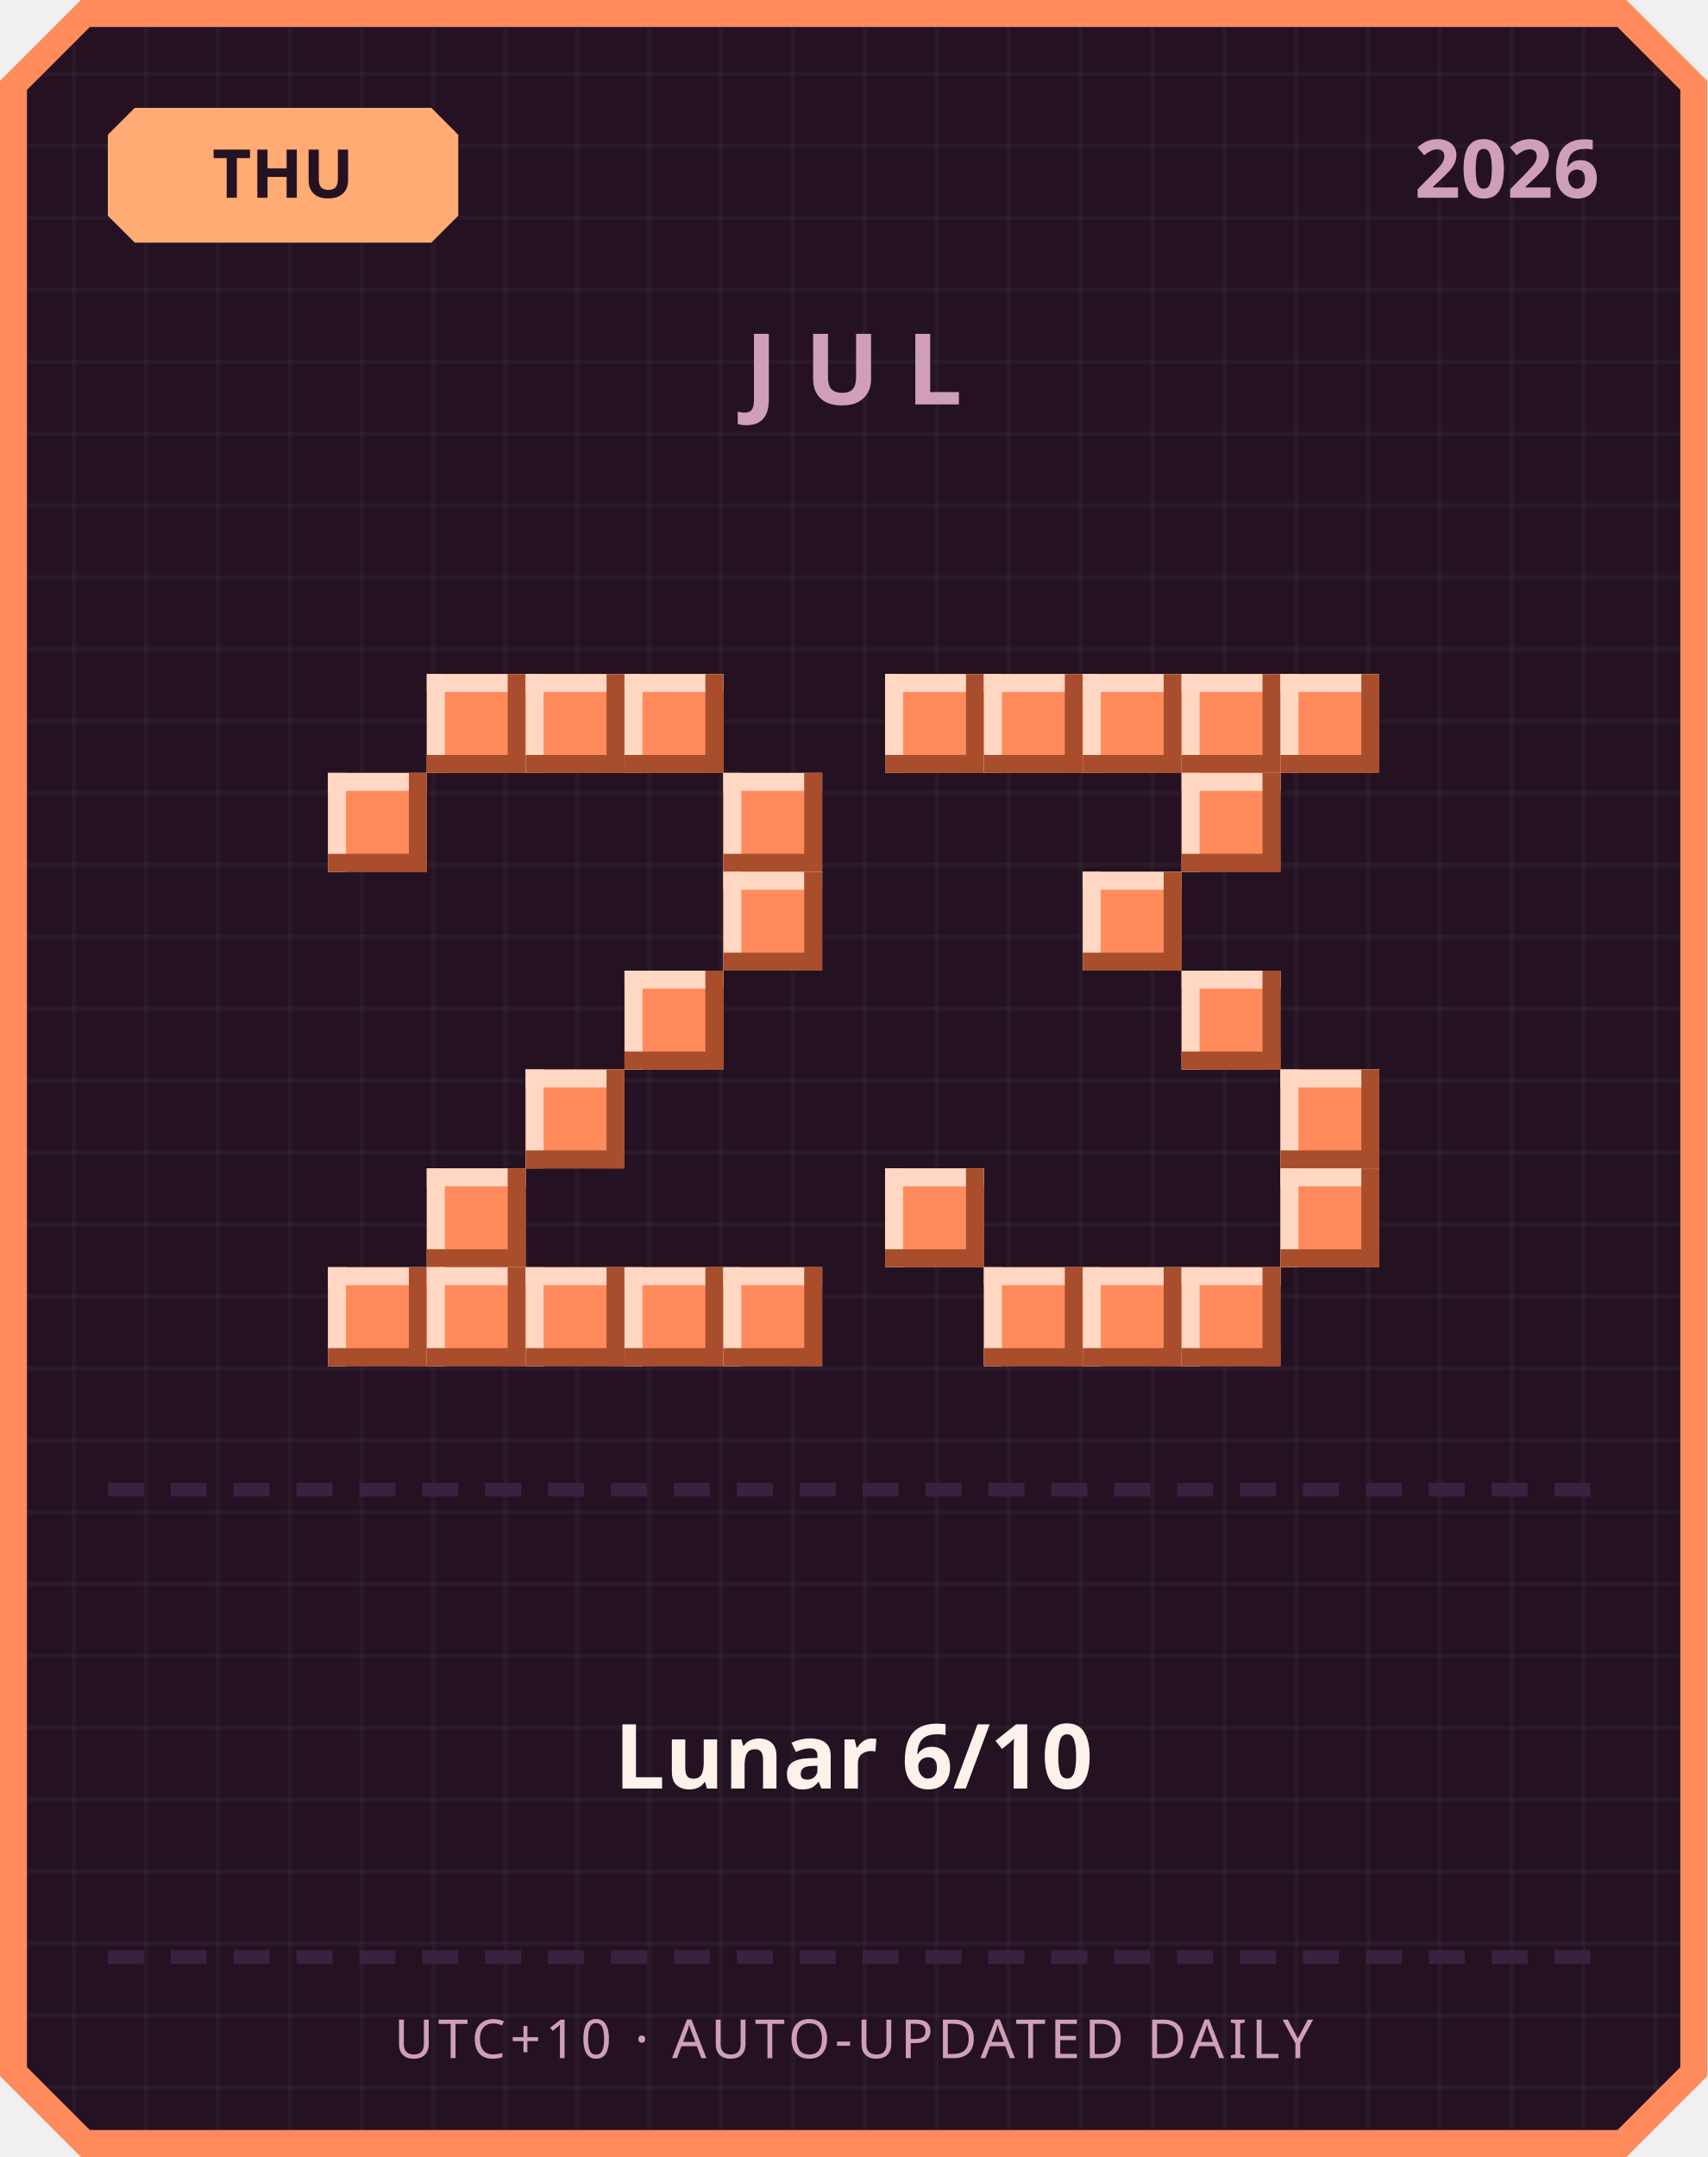
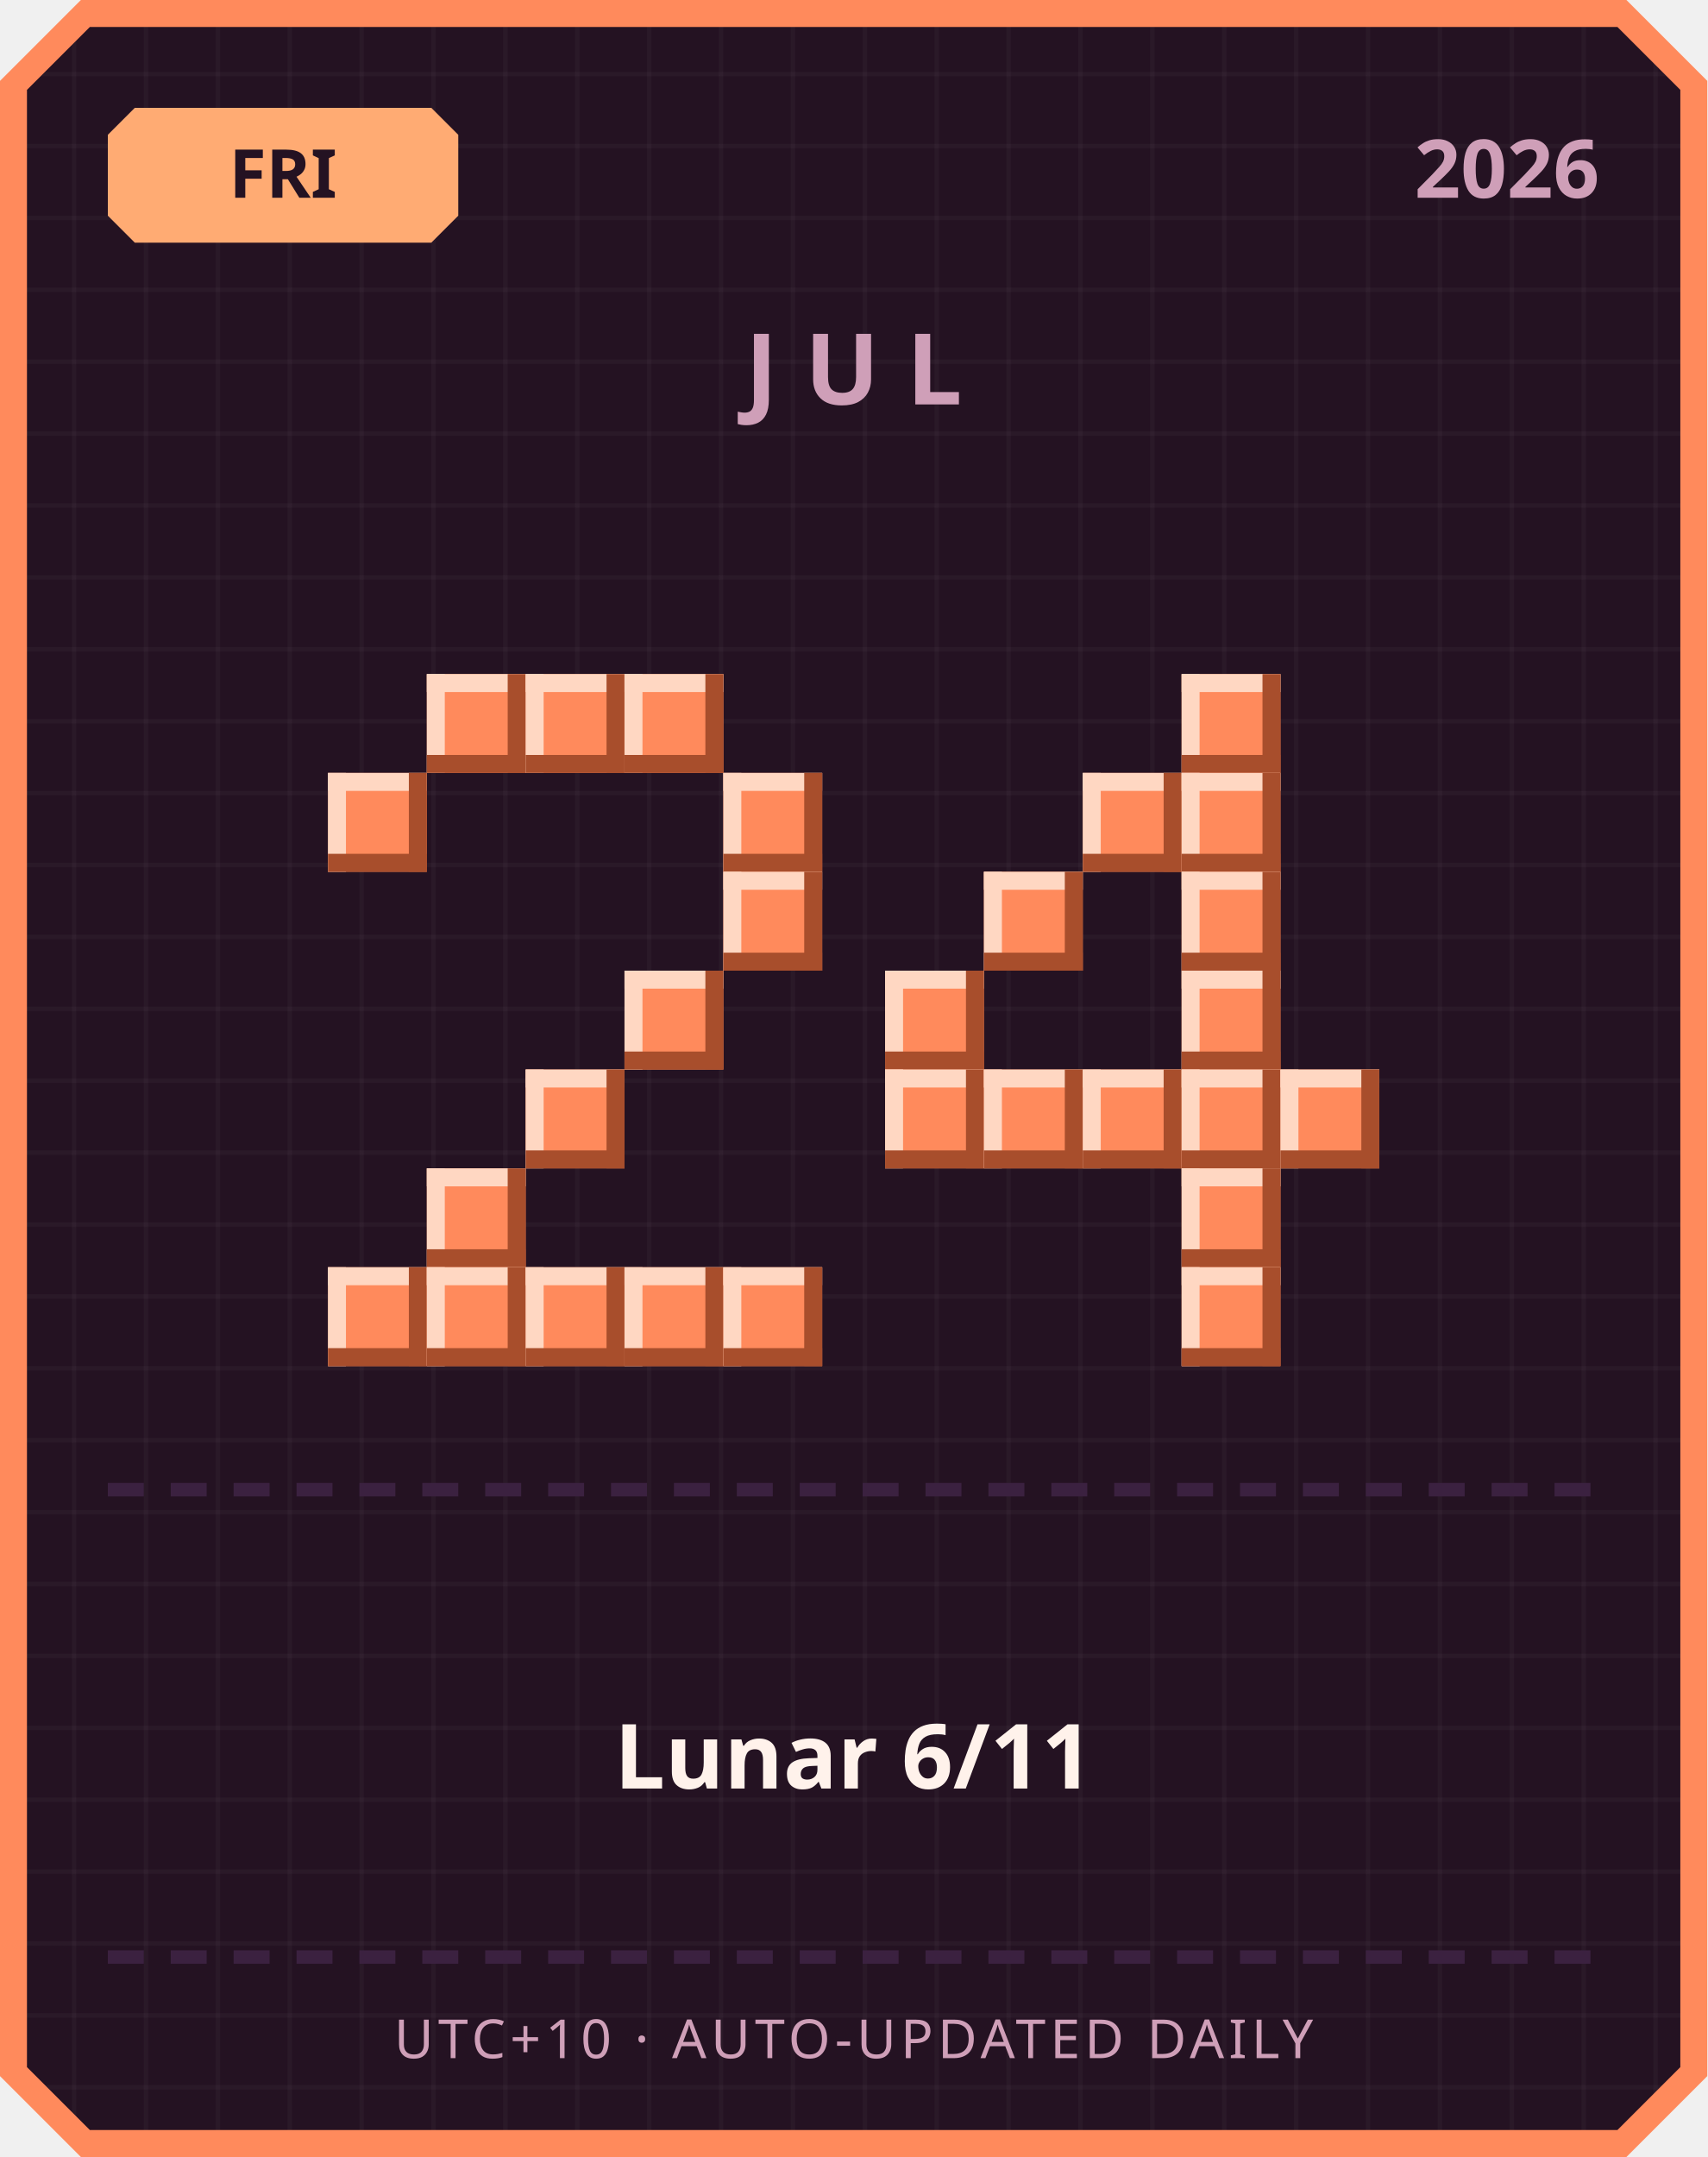
<svg xmlns="http://www.w3.org/2000/svg" width="380" height="480" viewBox="0 0 380 480">
  <defs>
    <pattern id="grid" width="16" height="16" patternUnits="userSpaceOnUse">
      <rect width="16" height="16" fill="#241222" />
      <rect width="1" height="16" fill="#ffffff" opacity="0.03" />
      <rect width="16" height="1" fill="#ffffff" opacity="0.03" />
    </pattern>
  </defs>
  <path d="M 18,0 L 362,0 L 380,18 L 380,462 L 362,480 L 18,480 L 0,462 L 0,18 Z" fill="#ff8a5c" />
  <path d="M 20,6 L 360,6 L 374,20 L 374,460 L 360,474 L 20,474 L 6,460 L 6,20 Z" fill="url(#grid)" />
  <path d="M 30,24 L 96,24 L 102,30 L 102,48 L 96,54 L 30,54 L 24,48 L 24,30 Z" fill="#ffab73" />
-   <text x="63" y="44" text-anchor="middle" font-family="'Segoe UI', sans-serif" font-size="15" font-weight="700" fill="#241222">THU</text>
+   <text x="63" y="44" text-anchor="middle" font-family="'Segoe UI', sans-serif" font-size="15" font-weight="700" fill="#241222">FRI</text>
  <text x="356" y="44" text-anchor="end" font-family="'Segoe UI', sans-serif" font-size="18" font-weight="700" fill="#cf9fb8">2026</text>
  <text x="190" y="90" text-anchor="middle" font-family="'Segoe UI', sans-serif" font-size="22" font-weight="700" letter-spacing="6" fill="#cf9fb8">JUL</text>
  <rect x="95" y="150" width="22" height="22" fill="#ff8a5c" />
  <rect x="95" y="150" width="22" height="4" fill="#ffd7c2" />
  <rect x="95" y="150" width="4" height="22" fill="#ffd7c2" />
  <rect x="95" y="168" width="22" height="4" fill="#a84e2c" />
  <rect x="113" y="150" width="4" height="22" fill="#a84e2c" />
  <rect x="117" y="150" width="22" height="22" fill="#ff8a5c" />
  <rect x="117" y="150" width="22" height="4" fill="#ffd7c2" />
  <rect x="117" y="150" width="4" height="22" fill="#ffd7c2" />
  <rect x="117" y="168" width="22" height="4" fill="#a84e2c" />
  <rect x="135" y="150" width="4" height="22" fill="#a84e2c" />
  <rect x="139" y="150" width="22" height="22" fill="#ff8a5c" />
  <rect x="139" y="150" width="22" height="4" fill="#ffd7c2" />
  <rect x="139" y="150" width="4" height="22" fill="#ffd7c2" />
  <rect x="139" y="168" width="22" height="4" fill="#a84e2c" />
  <rect x="157" y="150" width="4" height="22" fill="#a84e2c" />
  <rect x="73" y="172" width="22" height="22" fill="#ff8a5c" />
  <rect x="73" y="172" width="22" height="4" fill="#ffd7c2" />
  <rect x="73" y="172" width="4" height="22" fill="#ffd7c2" />
  <rect x="73" y="190" width="22" height="4" fill="#a84e2c" />
  <rect x="91" y="172" width="4" height="22" fill="#a84e2c" />
  <rect x="161" y="172" width="22" height="22" fill="#ff8a5c" />
  <rect x="161" y="172" width="22" height="4" fill="#ffd7c2" />
  <rect x="161" y="172" width="4" height="22" fill="#ffd7c2" />
  <rect x="161" y="190" width="22" height="4" fill="#a84e2c" />
  <rect x="179" y="172" width="4" height="22" fill="#a84e2c" />
  <rect x="161" y="194" width="22" height="22" fill="#ff8a5c" />
  <rect x="161" y="194" width="22" height="4" fill="#ffd7c2" />
  <rect x="161" y="194" width="4" height="22" fill="#ffd7c2" />
  <rect x="161" y="212" width="22" height="4" fill="#a84e2c" />
  <rect x="179" y="194" width="4" height="22" fill="#a84e2c" />
  <rect x="139" y="216" width="22" height="22" fill="#ff8a5c" />
  <rect x="139" y="216" width="22" height="4" fill="#ffd7c2" />
  <rect x="139" y="216" width="4" height="22" fill="#ffd7c2" />
  <rect x="139" y="234" width="22" height="4" fill="#a84e2c" />
  <rect x="157" y="216" width="4" height="22" fill="#a84e2c" />
  <rect x="117" y="238" width="22" height="22" fill="#ff8a5c" />
  <rect x="117" y="238" width="22" height="4" fill="#ffd7c2" />
  <rect x="117" y="238" width="4" height="22" fill="#ffd7c2" />
  <rect x="117" y="256" width="22" height="4" fill="#a84e2c" />
  <rect x="135" y="238" width="4" height="22" fill="#a84e2c" />
  <rect x="95" y="260" width="22" height="22" fill="#ff8a5c" />
  <rect x="95" y="260" width="22" height="4" fill="#ffd7c2" />
  <rect x="95" y="260" width="4" height="22" fill="#ffd7c2" />
  <rect x="95" y="278" width="22" height="4" fill="#a84e2c" />
  <rect x="113" y="260" width="4" height="22" fill="#a84e2c" />
  <rect x="73" y="282" width="22" height="22" fill="#ff8a5c" />
  <rect x="73" y="282" width="22" height="4" fill="#ffd7c2" />
  <rect x="73" y="282" width="4" height="22" fill="#ffd7c2" />
  <rect x="73" y="300" width="22" height="4" fill="#a84e2c" />
  <rect x="91" y="282" width="4" height="22" fill="#a84e2c" />
  <rect x="95" y="282" width="22" height="22" fill="#ff8a5c" />
  <rect x="95" y="282" width="22" height="4" fill="#ffd7c2" />
  <rect x="95" y="282" width="4" height="22" fill="#ffd7c2" />
  <rect x="95" y="300" width="22" height="4" fill="#a84e2c" />
  <rect x="113" y="282" width="4" height="22" fill="#a84e2c" />
  <rect x="117" y="282" width="22" height="22" fill="#ff8a5c" />
  <rect x="117" y="282" width="22" height="4" fill="#ffd7c2" />
  <rect x="117" y="282" width="4" height="22" fill="#ffd7c2" />
  <rect x="117" y="300" width="22" height="4" fill="#a84e2c" />
  <rect x="135" y="282" width="4" height="22" fill="#a84e2c" />
  <rect x="139" y="282" width="22" height="22" fill="#ff8a5c" />
  <rect x="139" y="282" width="22" height="4" fill="#ffd7c2" />
  <rect x="139" y="282" width="4" height="22" fill="#ffd7c2" />
  <rect x="139" y="300" width="22" height="4" fill="#a84e2c" />
  <rect x="157" y="282" width="4" height="22" fill="#a84e2c" />
  <rect x="161" y="282" width="22" height="22" fill="#ff8a5c" />
  <rect x="161" y="282" width="22" height="4" fill="#ffd7c2" />
  <rect x="161" y="282" width="4" height="22" fill="#ffd7c2" />
  <rect x="161" y="300" width="22" height="4" fill="#a84e2c" />
  <rect x="179" y="282" width="4" height="22" fill="#a84e2c" />
-   <rect x="197" y="150" width="22" height="22" fill="#ff8a5c" />
-   <rect x="197" y="150" width="22" height="4" fill="#ffd7c2" />
-   <rect x="197" y="150" width="4" height="22" fill="#ffd7c2" />
-   <rect x="197" y="168" width="22" height="4" fill="#a84e2c" />
-   <rect x="215" y="150" width="4" height="22" fill="#a84e2c" />
-   <rect x="219" y="150" width="22" height="22" fill="#ff8a5c" />
-   <rect x="219" y="150" width="22" height="4" fill="#ffd7c2" />
-   <rect x="219" y="150" width="4" height="22" fill="#ffd7c2" />
-   <rect x="219" y="168" width="22" height="4" fill="#a84e2c" />
-   <rect x="237" y="150" width="4" height="22" fill="#a84e2c" />
-   <rect x="241" y="150" width="22" height="22" fill="#ff8a5c" />
-   <rect x="241" y="150" width="22" height="4" fill="#ffd7c2" />
-   <rect x="241" y="150" width="4" height="22" fill="#ffd7c2" />
-   <rect x="241" y="168" width="22" height="4" fill="#a84e2c" />
-   <rect x="259" y="150" width="4" height="22" fill="#a84e2c" />
  <rect x="263" y="150" width="22" height="22" fill="#ff8a5c" />
  <rect x="263" y="150" width="22" height="4" fill="#ffd7c2" />
  <rect x="263" y="150" width="4" height="22" fill="#ffd7c2" />
  <rect x="263" y="168" width="22" height="4" fill="#a84e2c" />
  <rect x="281" y="150" width="4" height="22" fill="#a84e2c" />
-   <rect x="285" y="150" width="22" height="22" fill="#ff8a5c" />
-   <rect x="285" y="150" width="22" height="4" fill="#ffd7c2" />
-   <rect x="285" y="150" width="4" height="22" fill="#ffd7c2" />
-   <rect x="285" y="168" width="22" height="4" fill="#a84e2c" />
-   <rect x="303" y="150" width="4" height="22" fill="#a84e2c" />
+   <rect x="241" y="172" width="22" height="22" fill="#ff8a5c" />
+   <rect x="241" y="172" width="22" height="4" fill="#ffd7c2" />
+   <rect x="241" y="172" width="4" height="22" fill="#ffd7c2" />
+   <rect x="241" y="190" width="22" height="4" fill="#a84e2c" />
+   <rect x="259" y="172" width="4" height="22" fill="#a84e2c" />
  <rect x="263" y="172" width="22" height="22" fill="#ff8a5c" />
  <rect x="263" y="172" width="22" height="4" fill="#ffd7c2" />
  <rect x="263" y="172" width="4" height="22" fill="#ffd7c2" />
  <rect x="263" y="190" width="22" height="4" fill="#a84e2c" />
  <rect x="281" y="172" width="4" height="22" fill="#a84e2c" />
-   <rect x="241" y="194" width="22" height="22" fill="#ff8a5c" />
-   <rect x="241" y="194" width="22" height="4" fill="#ffd7c2" />
-   <rect x="241" y="194" width="4" height="22" fill="#ffd7c2" />
-   <rect x="241" y="212" width="22" height="4" fill="#a84e2c" />
-   <rect x="259" y="194" width="4" height="22" fill="#a84e2c" />
+   <rect x="219" y="194" width="22" height="22" fill="#ff8a5c" />
+   <rect x="219" y="194" width="22" height="4" fill="#ffd7c2" />
+   <rect x="219" y="194" width="4" height="22" fill="#ffd7c2" />
+   <rect x="219" y="212" width="22" height="4" fill="#a84e2c" />
+   <rect x="237" y="194" width="4" height="22" fill="#a84e2c" />
+   <rect x="263" y="194" width="22" height="22" fill="#ff8a5c" />
+   <rect x="263" y="194" width="22" height="4" fill="#ffd7c2" />
+   <rect x="263" y="194" width="4" height="22" fill="#ffd7c2" />
+   <rect x="263" y="212" width="22" height="4" fill="#a84e2c" />
+   <rect x="281" y="194" width="4" height="22" fill="#a84e2c" />
+   <rect x="197" y="216" width="22" height="22" fill="#ff8a5c" />
+   <rect x="197" y="216" width="22" height="4" fill="#ffd7c2" />
+   <rect x="197" y="216" width="4" height="22" fill="#ffd7c2" />
+   <rect x="197" y="234" width="22" height="4" fill="#a84e2c" />
+   <rect x="215" y="216" width="4" height="22" fill="#a84e2c" />
  <rect x="263" y="216" width="22" height="22" fill="#ff8a5c" />
  <rect x="263" y="216" width="22" height="4" fill="#ffd7c2" />
  <rect x="263" y="216" width="4" height="22" fill="#ffd7c2" />
  <rect x="263" y="234" width="22" height="4" fill="#a84e2c" />
  <rect x="281" y="216" width="4" height="22" fill="#a84e2c" />
+   <rect x="197" y="238" width="22" height="22" fill="#ff8a5c" />
+   <rect x="197" y="238" width="22" height="4" fill="#ffd7c2" />
+   <rect x="197" y="238" width="4" height="22" fill="#ffd7c2" />
+   <rect x="197" y="256" width="22" height="4" fill="#a84e2c" />
+   <rect x="215" y="238" width="4" height="22" fill="#a84e2c" />
+   <rect x="219" y="238" width="22" height="22" fill="#ff8a5c" />
+   <rect x="219" y="238" width="22" height="4" fill="#ffd7c2" />
+   <rect x="219" y="238" width="4" height="22" fill="#ffd7c2" />
+   <rect x="219" y="256" width="22" height="4" fill="#a84e2c" />
+   <rect x="237" y="238" width="4" height="22" fill="#a84e2c" />
+   <rect x="241" y="238" width="22" height="22" fill="#ff8a5c" />
+   <rect x="241" y="238" width="22" height="4" fill="#ffd7c2" />
+   <rect x="241" y="238" width="4" height="22" fill="#ffd7c2" />
+   <rect x="241" y="256" width="22" height="4" fill="#a84e2c" />
+   <rect x="259" y="238" width="4" height="22" fill="#a84e2c" />
+   <rect x="263" y="238" width="22" height="22" fill="#ff8a5c" />
+   <rect x="263" y="238" width="22" height="4" fill="#ffd7c2" />
+   <rect x="263" y="238" width="4" height="22" fill="#ffd7c2" />
+   <rect x="263" y="256" width="22" height="4" fill="#a84e2c" />
+   <rect x="281" y="238" width="4" height="22" fill="#a84e2c" />
  <rect x="285" y="238" width="22" height="22" fill="#ff8a5c" />
  <rect x="285" y="238" width="22" height="4" fill="#ffd7c2" />
  <rect x="285" y="238" width="4" height="22" fill="#ffd7c2" />
  <rect x="285" y="256" width="22" height="4" fill="#a84e2c" />
  <rect x="303" y="238" width="4" height="22" fill="#a84e2c" />
-   <rect x="197" y="260" width="22" height="22" fill="#ff8a5c" />
-   <rect x="197" y="260" width="22" height="4" fill="#ffd7c2" />
-   <rect x="197" y="260" width="4" height="22" fill="#ffd7c2" />
-   <rect x="197" y="278" width="22" height="4" fill="#a84e2c" />
-   <rect x="215" y="260" width="4" height="22" fill="#a84e2c" />
-   <rect x="285" y="260" width="22" height="22" fill="#ff8a5c" />
-   <rect x="285" y="260" width="22" height="4" fill="#ffd7c2" />
-   <rect x="285" y="260" width="4" height="22" fill="#ffd7c2" />
-   <rect x="285" y="278" width="22" height="4" fill="#a84e2c" />
-   <rect x="303" y="260" width="4" height="22" fill="#a84e2c" />
-   <rect x="219" y="282" width="22" height="22" fill="#ff8a5c" />
-   <rect x="219" y="282" width="22" height="4" fill="#ffd7c2" />
-   <rect x="219" y="282" width="4" height="22" fill="#ffd7c2" />
-   <rect x="219" y="300" width="22" height="4" fill="#a84e2c" />
-   <rect x="237" y="282" width="4" height="22" fill="#a84e2c" />
-   <rect x="241" y="282" width="22" height="22" fill="#ff8a5c" />
-   <rect x="241" y="282" width="22" height="4" fill="#ffd7c2" />
-   <rect x="241" y="282" width="4" height="22" fill="#ffd7c2" />
-   <rect x="241" y="300" width="22" height="4" fill="#a84e2c" />
-   <rect x="259" y="282" width="4" height="22" fill="#a84e2c" />
+   <rect x="263" y="260" width="22" height="22" fill="#ff8a5c" />
+   <rect x="263" y="260" width="22" height="4" fill="#ffd7c2" />
+   <rect x="263" y="260" width="4" height="22" fill="#ffd7c2" />
+   <rect x="263" y="278" width="22" height="4" fill="#a84e2c" />
+   <rect x="281" y="260" width="4" height="22" fill="#a84e2c" />
  <rect x="263" y="282" width="22" height="22" fill="#ff8a5c" />
  <rect x="263" y="282" width="22" height="4" fill="#ffd7c2" />
  <rect x="263" y="282" width="4" height="22" fill="#ffd7c2" />
  <rect x="263" y="300" width="22" height="4" fill="#a84e2c" />
  <rect x="281" y="282" width="4" height="22" fill="#a84e2c" />
  <rect x="24" y="330" width="8" height="3" fill="#3b2140" />
  <rect x="38" y="330" width="8" height="3" fill="#3b2140" />
  <rect x="52" y="330" width="8" height="3" fill="#3b2140" />
  <rect x="66" y="330" width="8" height="3" fill="#3b2140" />
  <rect x="80" y="330" width="8" height="3" fill="#3b2140" />
  <rect x="94" y="330" width="8" height="3" fill="#3b2140" />
  <rect x="108" y="330" width="8" height="3" fill="#3b2140" />
  <rect x="122" y="330" width="8" height="3" fill="#3b2140" />
  <rect x="136" y="330" width="8" height="3" fill="#3b2140" />
  <rect x="150" y="330" width="8" height="3" fill="#3b2140" />
  <rect x="164" y="330" width="8" height="3" fill="#3b2140" />
  <rect x="178" y="330" width="8" height="3" fill="#3b2140" />
  <rect x="192" y="330" width="8" height="3" fill="#3b2140" />
  <rect x="206" y="330" width="8" height="3" fill="#3b2140" />
  <rect x="220" y="330" width="8" height="3" fill="#3b2140" />
  <rect x="234" y="330" width="8" height="3" fill="#3b2140" />
  <rect x="248" y="330" width="8" height="3" fill="#3b2140" />
  <rect x="262" y="330" width="8" height="3" fill="#3b2140" />
  <rect x="276" y="330" width="8" height="3" fill="#3b2140" />
  <rect x="290" y="330" width="8" height="3" fill="#3b2140" />
  <rect x="304" y="330" width="8" height="3" fill="#3b2140" />
  <rect x="318" y="330" width="8" height="3" fill="#3b2140" />
  <rect x="332" y="330" width="8" height="3" fill="#3b2140" />
  <rect x="346" y="330" width="8" height="3" fill="#3b2140" />
-   <text x="190" y="398" text-anchor="middle" font-family="'Segoe UI', 'Microsoft JhengHei', sans-serif" font-size="20" font-weight="700" fill="#fff2eb">Lunar 6/10</text>
+   <text x="190" y="398" text-anchor="middle" font-family="'Segoe UI', 'Microsoft JhengHei', sans-serif" font-size="20" font-weight="700" fill="#fff2eb">Lunar 6/11</text>
  <rect x="24" y="434" width="8" height="3" fill="#3b2140" />
  <rect x="38" y="434" width="8" height="3" fill="#3b2140" />
  <rect x="52" y="434" width="8" height="3" fill="#3b2140" />
  <rect x="66" y="434" width="8" height="3" fill="#3b2140" />
  <rect x="80" y="434" width="8" height="3" fill="#3b2140" />
  <rect x="94" y="434" width="8" height="3" fill="#3b2140" />
  <rect x="108" y="434" width="8" height="3" fill="#3b2140" />
  <rect x="122" y="434" width="8" height="3" fill="#3b2140" />
  <rect x="136" y="434" width="8" height="3" fill="#3b2140" />
  <rect x="150" y="434" width="8" height="3" fill="#3b2140" />
  <rect x="164" y="434" width="8" height="3" fill="#3b2140" />
  <rect x="178" y="434" width="8" height="3" fill="#3b2140" />
  <rect x="192" y="434" width="8" height="3" fill="#3b2140" />
  <rect x="206" y="434" width="8" height="3" fill="#3b2140" />
  <rect x="220" y="434" width="8" height="3" fill="#3b2140" />
  <rect x="234" y="434" width="8" height="3" fill="#3b2140" />
  <rect x="248" y="434" width="8" height="3" fill="#3b2140" />
  <rect x="262" y="434" width="8" height="3" fill="#3b2140" />
  <rect x="276" y="434" width="8" height="3" fill="#3b2140" />
  <rect x="290" y="434" width="8" height="3" fill="#3b2140" />
  <rect x="304" y="434" width="8" height="3" fill="#3b2140" />
  <rect x="318" y="434" width="8" height="3" fill="#3b2140" />
  <rect x="332" y="434" width="8" height="3" fill="#3b2140" />
  <rect x="346" y="434" width="8" height="3" fill="#3b2140" />
  <text x="190" y="458" text-anchor="middle" font-family="'Segoe UI', sans-serif" font-size="12" letter-spacing="1" fill="#cf9fb8">UTC+10 · AUTO-UPDATED DAILY</text>
</svg>
